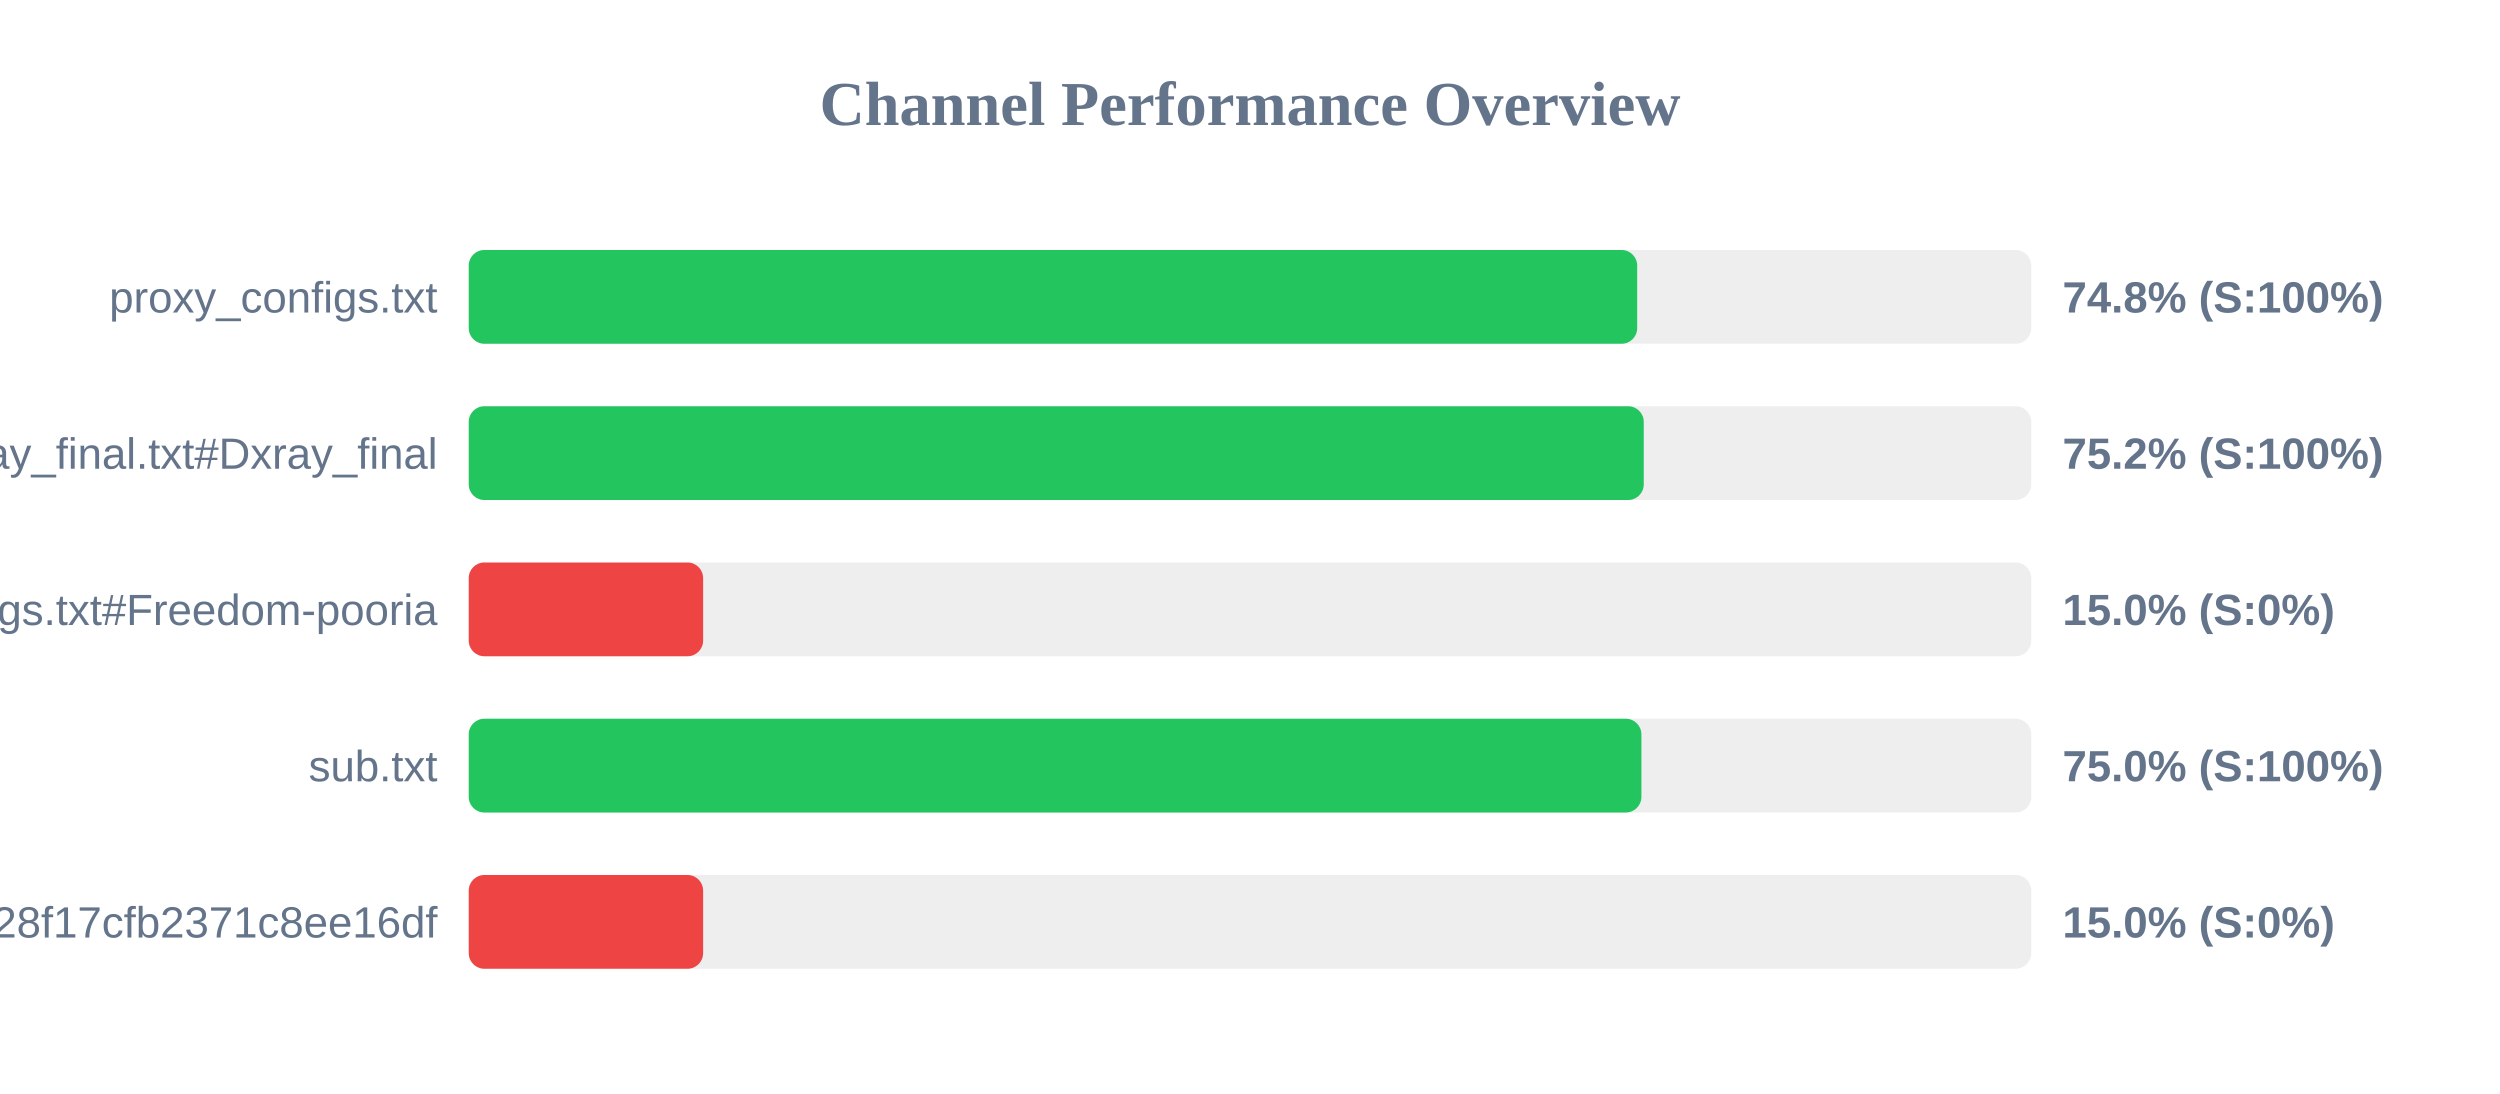
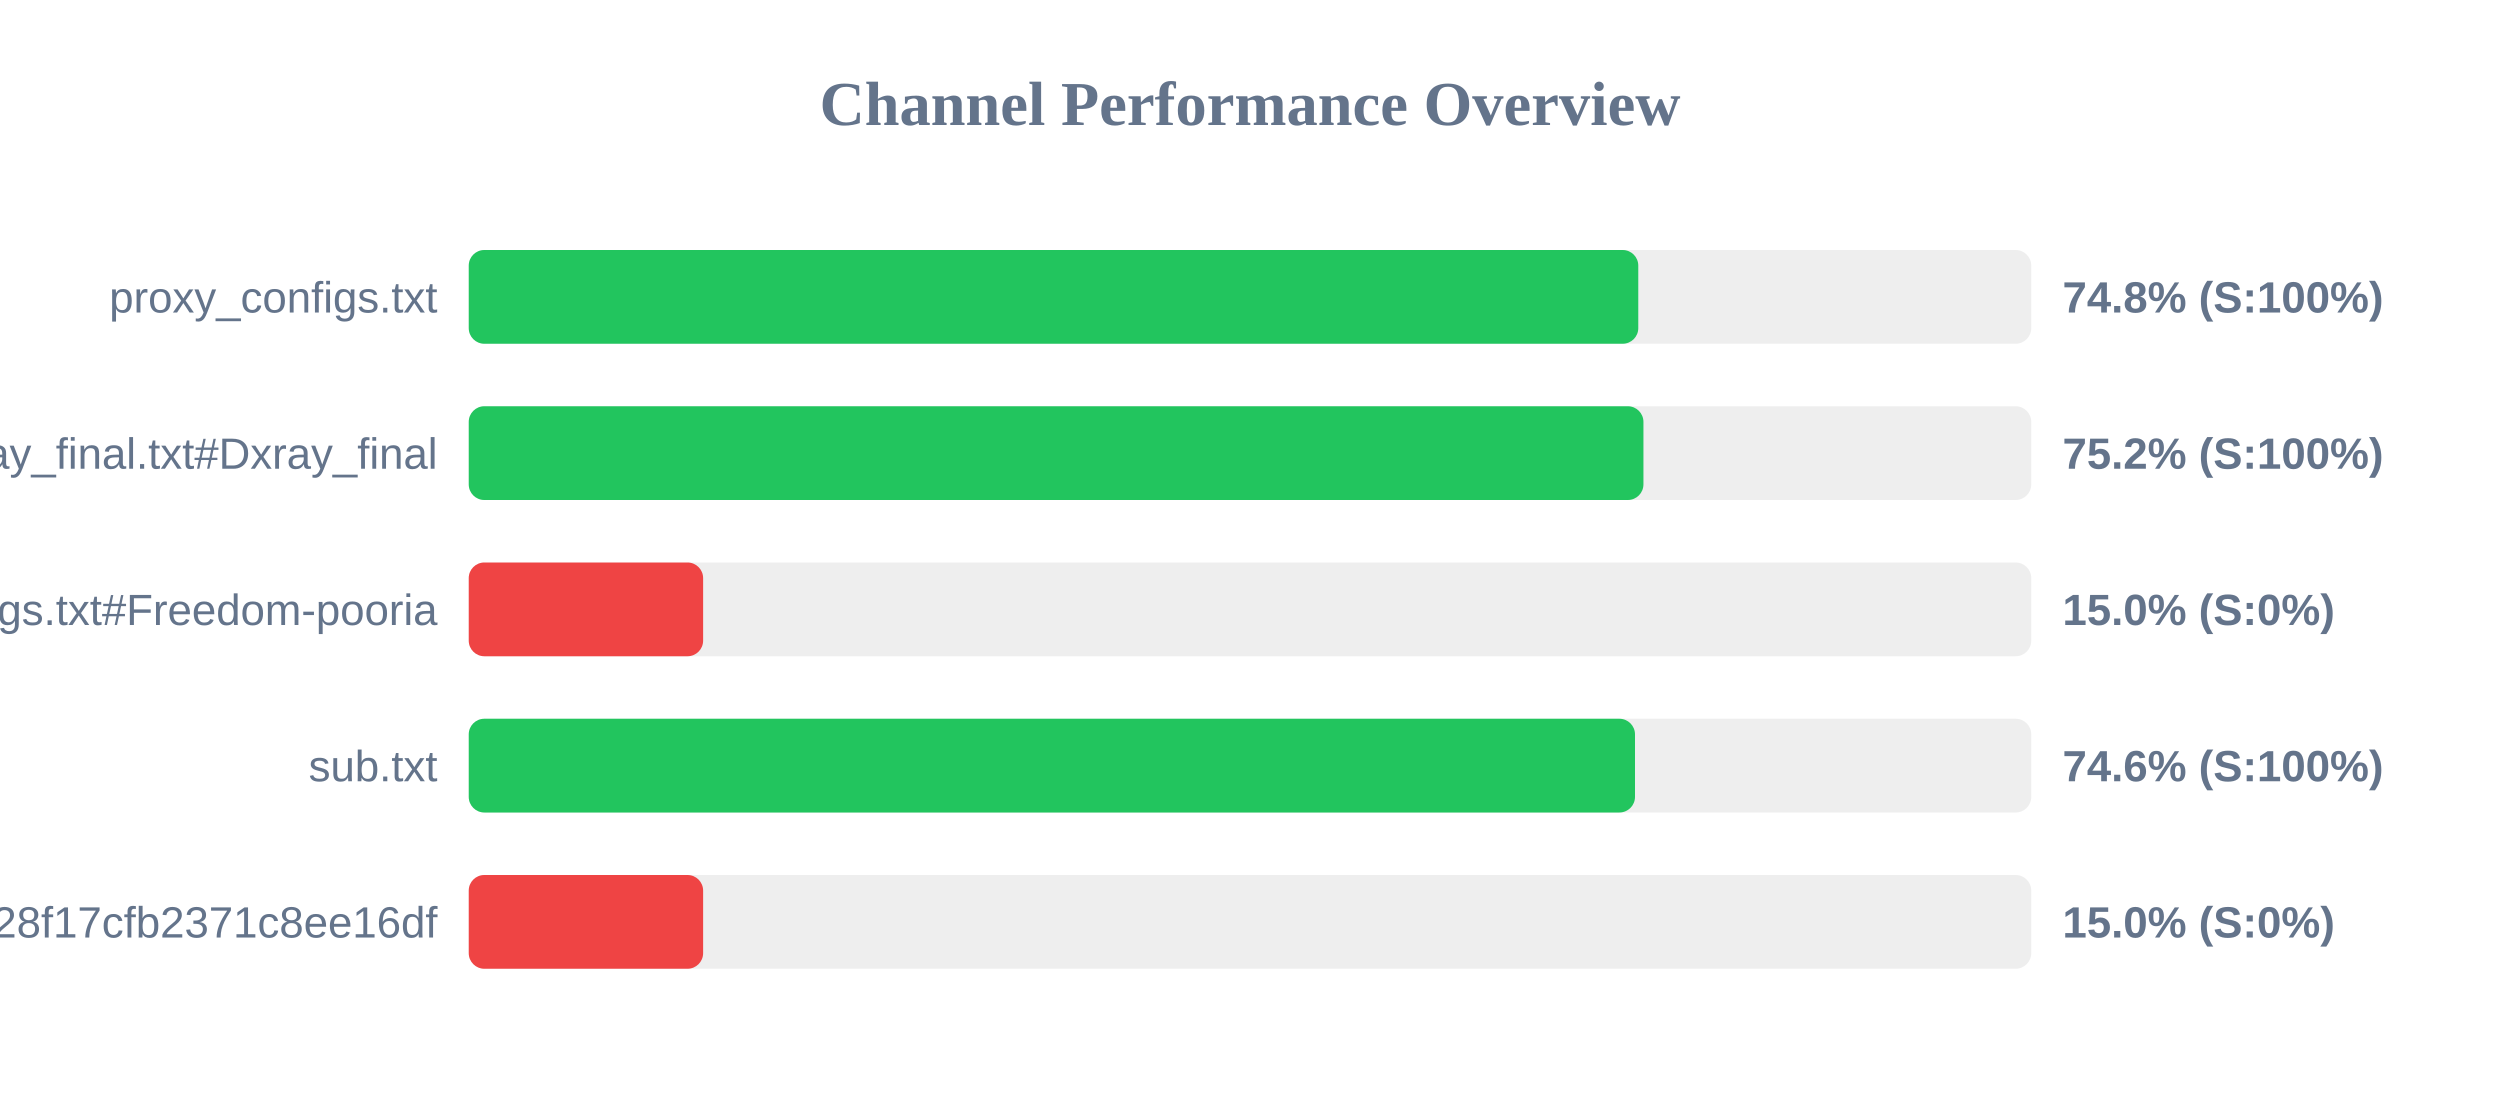
<svg xmlns="http://www.w3.org/2000/svg" width="800" height="350" version="1.1">
  <style>
        .row { font: 14px Arial; fill: #64748b; }
        .score { font: bold 14px Arial; fill: #64748b; }
    </style>
  <text x="400" y="40" text-anchor="middle" font-size="20px" font-weight="bold" fill="#64748b">Channel Performance Overview</text>
  <rect x="150" y="80" width="500" height="30" fill="#eee" rx="5" />
-   <rect x="150" y="80" width="373.9" height="30" fill="#22c55e" rx="5" />
+   <rect x="150" y="80" width="374.25" height="30" fill="#22c55e" rx="5" />
  <text x="140" y="100" text-anchor="end" class="row">proxy_configs.txt</text>
  <text x="660" y="100" text-anchor="start" class="score">74.8% (S:100%)</text>
  <rect x="150" y="130" width="500" height="30" fill="#eee" rx="5" />
-   <rect x="150" y="130" width="376.0" height="30" fill="#22c55e" rx="5" />
+   <rect x="150" y="130" width="375.9" height="30" fill="#22c55e" rx="5" />
  <text x="140" y="150" text-anchor="end" class="row">xray_final.txt#Dxray_final</text>
  <text x="660" y="150" text-anchor="start" class="score">75.2% (S:100%)</text>
  <rect x="150" y="180" width="500" height="30" fill="#eee" rx="5" />
  <rect x="150" y="180" width="75.0" height="30" fill="#ef4444" rx="5" />
  <text x="140" y="200" text-anchor="end" class="row">v2ray_configs.txt#Freedom-pooria</text>
  <text x="660" y="200" text-anchor="start" class="score">15.0% (S:0%)</text>
  <rect x="150" y="230" width="500" height="30" fill="#eee" rx="5" />
-   <rect x="150" y="230" width="375.25" height="30" fill="#22c55e" rx="5" />
+   <rect x="150" y="230" width="373.2" height="30" fill="#22c55e" rx="5" />
  <text x="140" y="250" text-anchor="end" class="row">sub.txt</text>
-   <text x="660" y="250" text-anchor="start" class="score">75.0% (S:100%)</text>
+   <text x="660" y="250" text-anchor="start" class="score">74.6% (S:100%)</text>
  <rect x="150" y="280" width="500" height="30" fill="#eee" rx="5" />
  <rect x="150" y="280" width="75.0" height="30" fill="#ef4444" rx="5" />
  <text x="140" y="300" text-anchor="end" class="row">?token=fedfed7b41b828f17cfb2371c8ee16df</text>
  <text x="660" y="300" text-anchor="start" class="score">15.0% (S:0%)</text>
</svg>
